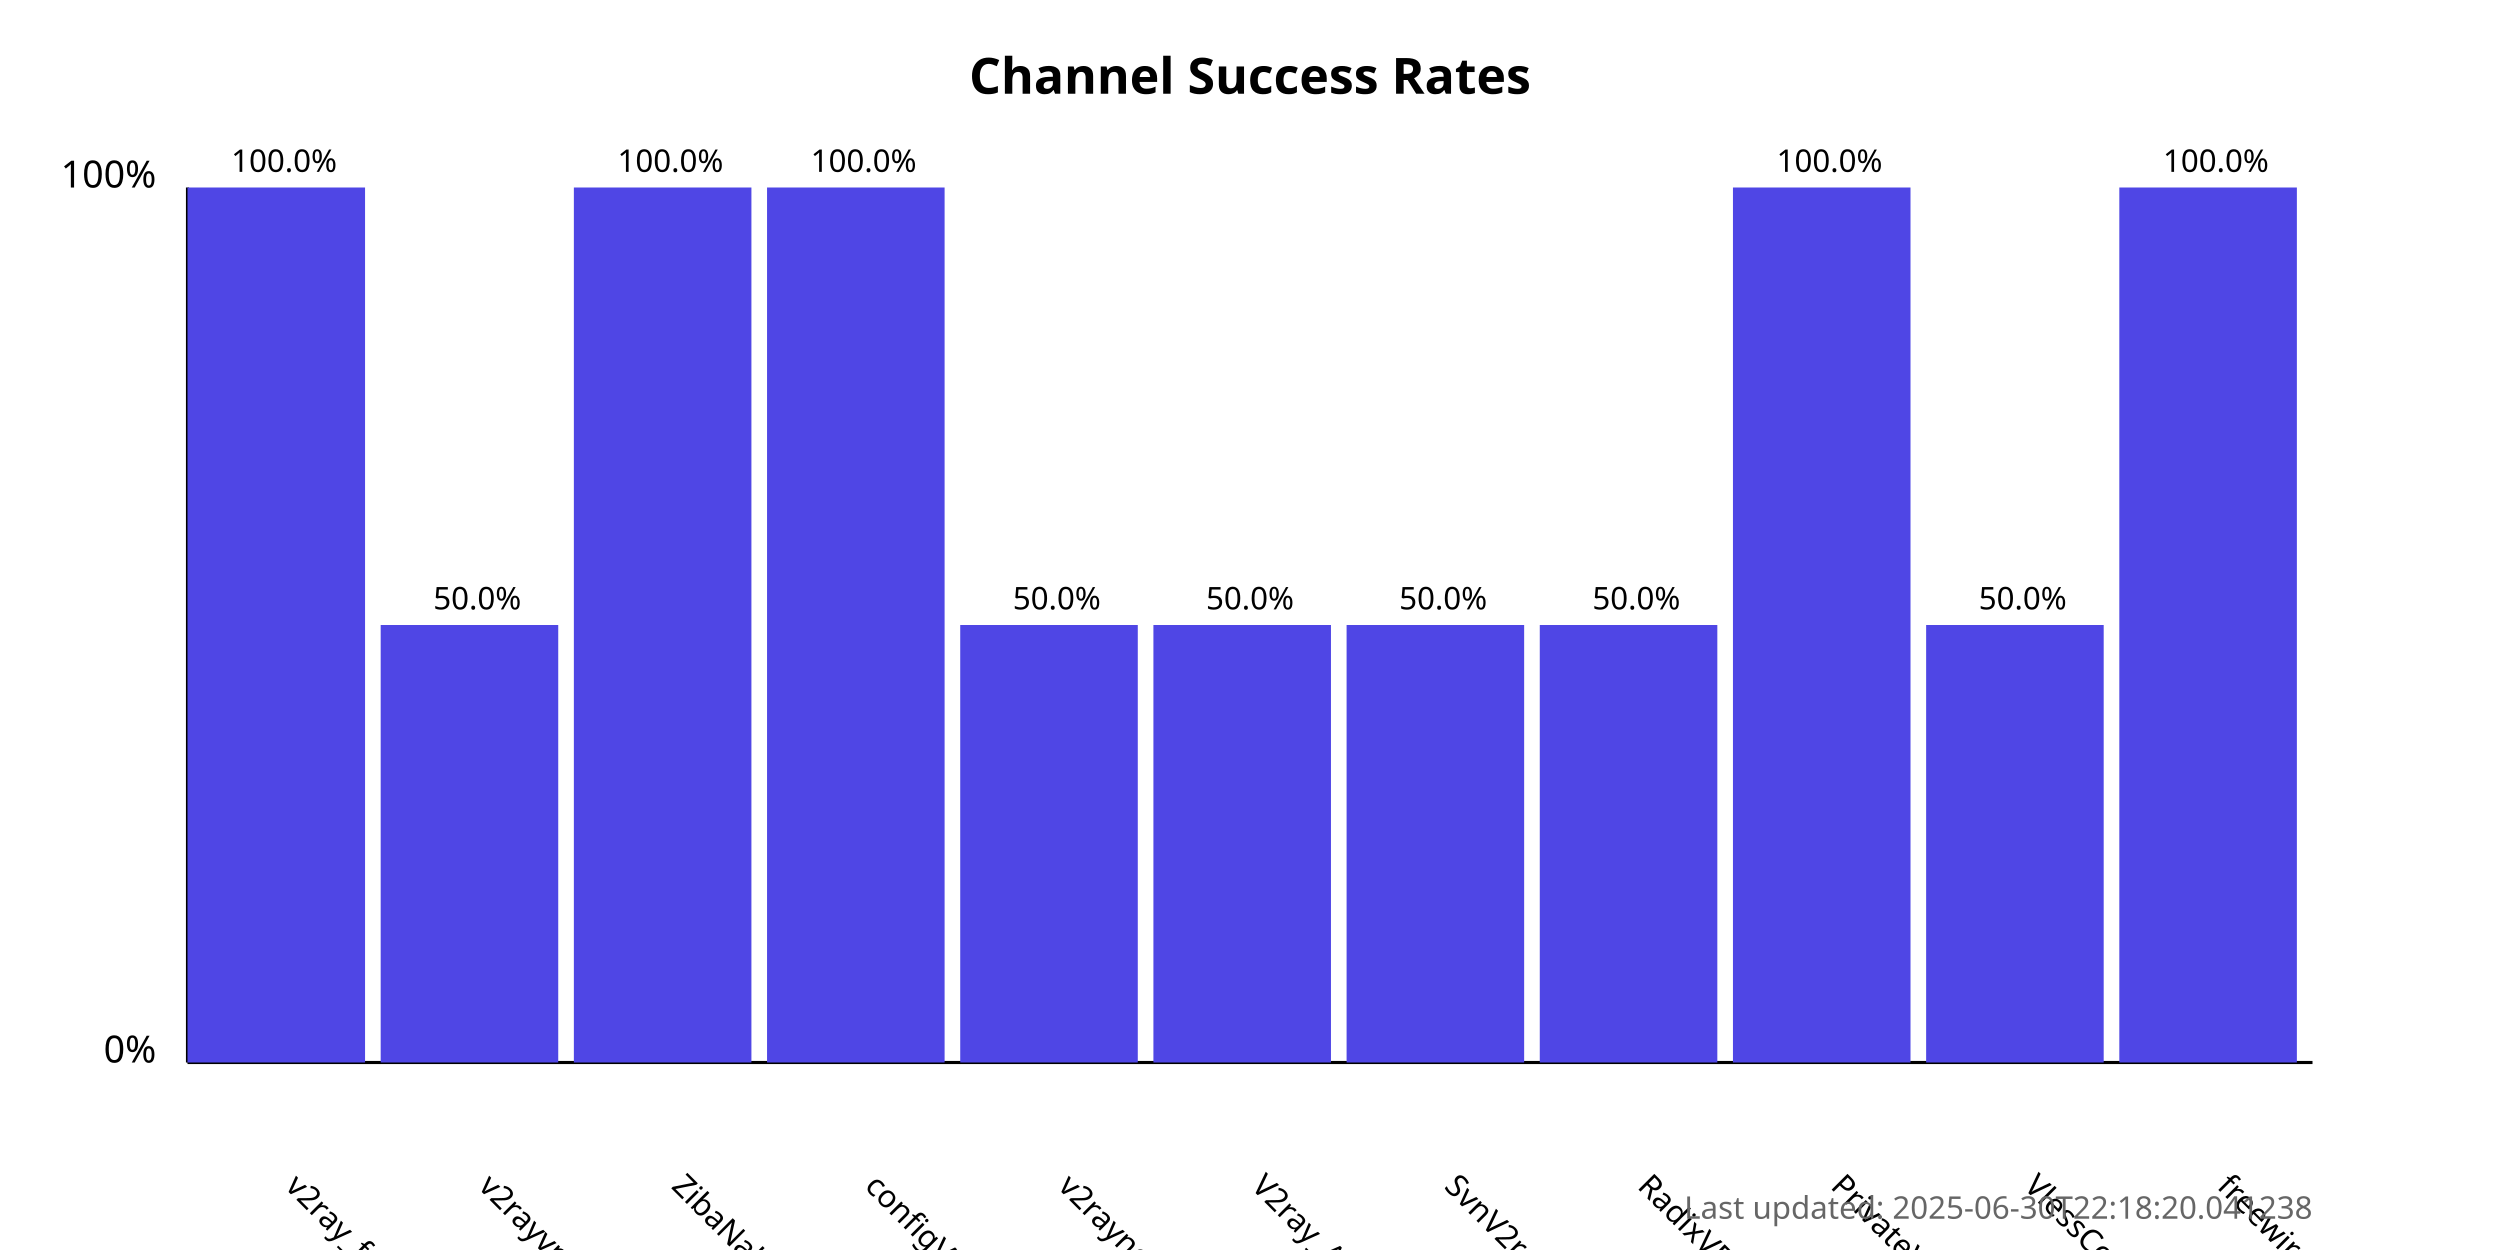
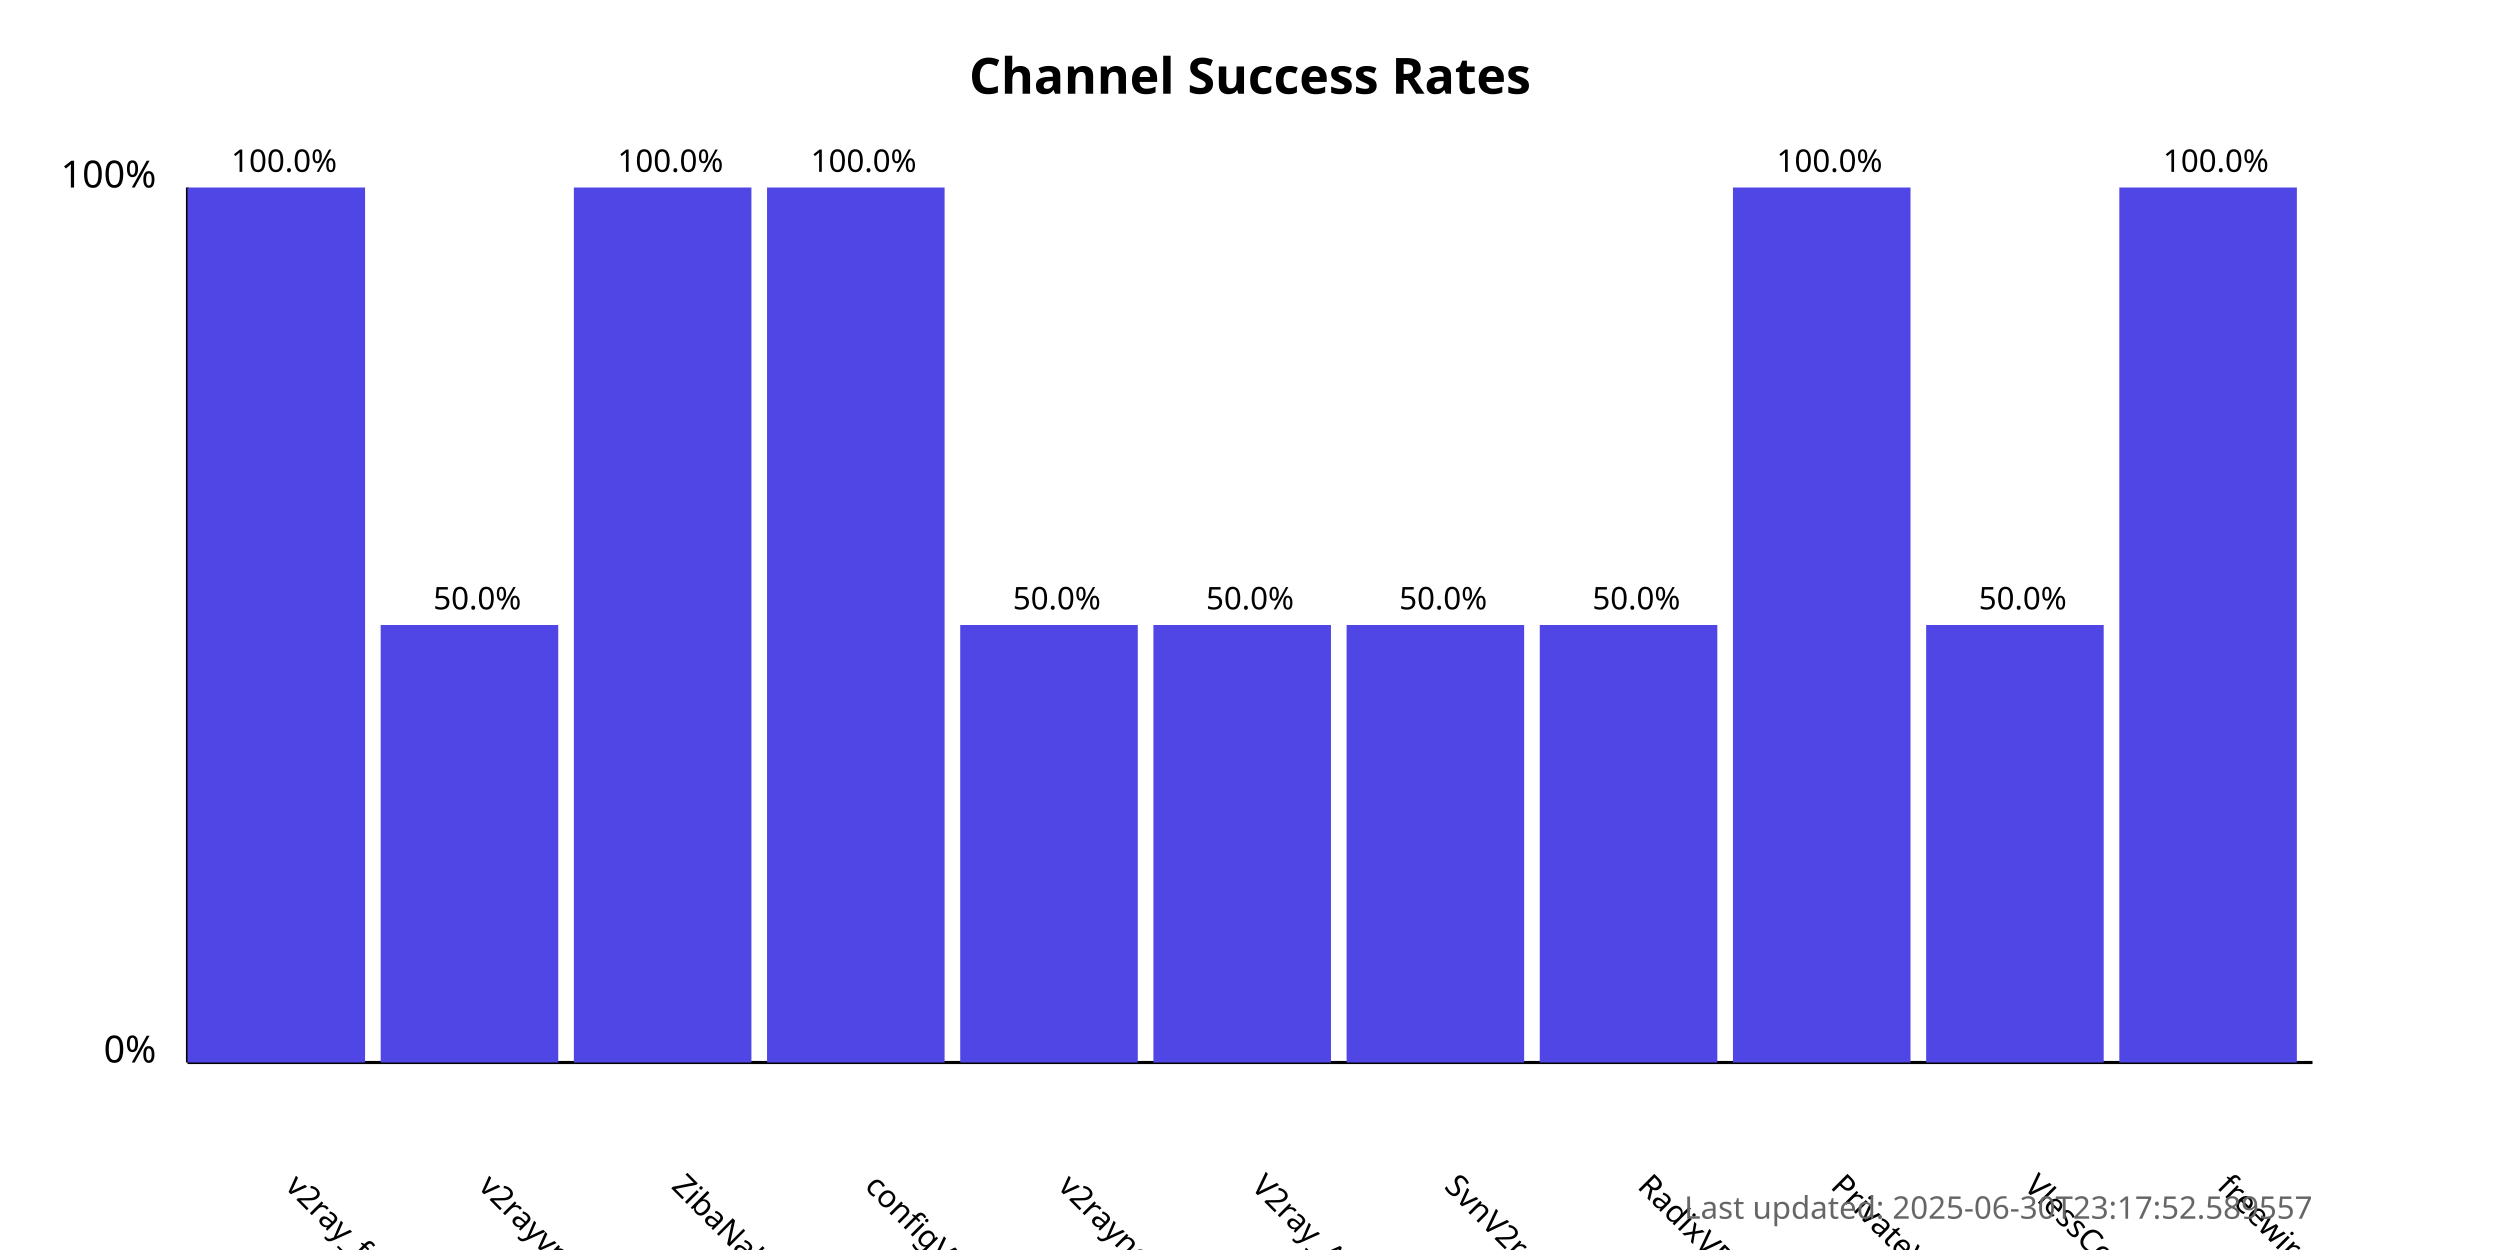
<svg xmlns="http://www.w3.org/2000/svg" width="800" height="400">
  <style>
            .chart-title { font: bold 16px sans-serif; }
            .axis-label { font: 12px sans-serif; }
            .tick-label { font: 10px sans-serif; }
            .bar { fill: #4f46e5; }
            .bar:hover { fill: #6366f1; }
            .timestamp { font: 10px sans-serif; fill: #666; }
        </style>
  <text x="400.0" y="30" text-anchor="middle" class="chart-title">
            Channel Success Rates
        </text>
  <line x1="60" y1="340" x2="60" y2="60" stroke="black" stroke-width="1" />
  <line x1="60" y1="340" x2="740" y2="340" stroke="black" stroke-width="1" />
  <text x="50" y="340" text-anchor="end" class="axis-label">0%</text>
  <text x="50" y="60" text-anchor="end" class="axis-label">100%</text>
  <g>
    <rect x="60" y="60.0" width="56.818" height="280.0" class="bar" />
    <text x="90.909" y="380" transform="rotate(45, 90.90909, 380)" text-anchor="start" class="tick-label">
                v2ray_free_conf
            </text>
    <text x="90.909" y="55.0" text-anchor="middle" class="tick-label">
                100.0%
            </text>
  </g>
  <g>
    <rect x="121.818" y="200.0" width="56.818" height="140.0" class="bar" />
    <text x="152.727" y="380" transform="rotate(45, 152.7273, 380)" text-anchor="start" class="tick-label">
                v2rayvpno
            </text>
    <text x="152.727" y="195.0" text-anchor="middle" class="tick-label">
                50.0%
            </text>
  </g>
  <g>
    <rect x="183.636" y="60.0" width="56.818" height="280.0" class="bar" />
    <text x="214.545" y="380" transform="rotate(45, 214.5455, 380)" text-anchor="start" class="tick-label">
                ZibaNabz
            </text>
    <text x="214.545" y="55.0" text-anchor="middle" class="tick-label">
                100.0%
            </text>
  </g>
  <g>
    <rect x="245.455" y="60.0" width="56.818" height="280.0" class="bar" />
    <text x="276.364" y="380" transform="rotate(45, 276.3636, 380)" text-anchor="start" class="tick-label">
                configV2rayForFree
            </text>
    <text x="276.364" y="55.0" text-anchor="middle" class="tick-label">
                100.0%
            </text>
  </g>
  <g>
    <rect x="307.273" y="200.0" width="56.818" height="140.0" class="bar" />
    <text x="338.182" y="380" transform="rotate(45, 338.1818, 380)" text-anchor="start" class="tick-label">
                v2rayngvpn
            </text>
    <text x="338.182" y="195.0" text-anchor="middle" class="tick-label">
                50.0%
            </text>
  </g>
  <g>
    <rect x="369.091" y="200.0" width="56.818" height="140.0" class="bar" />
    <text x="400.0" y="380" transform="rotate(45, 400.0, 380)" text-anchor="start" class="tick-label">
                V2ray_Alpha
            </text>
    <text x="400.0" y="195.0" text-anchor="middle" class="tick-label">
                50.0%
            </text>
  </g>
  <g>
    <rect x="430.909" y="200.0" width="56.818" height="140.0" class="bar" />
    <text x="461.818" y="380" transform="rotate(45, 461.8182, 380)" text-anchor="start" class="tick-label">
                SvnV2ray
            </text>
    <text x="461.818" y="195.0" text-anchor="middle" class="tick-label">
                50.0%
            </text>
  </g>
  <g>
    <rect x="492.727" y="200.0" width="56.818" height="140.0" class="bar" />
    <text x="523.636" y="380" transform="rotate(45, 523.6364, 380)" text-anchor="start" class="tick-label">
                RadixVPN
            </text>
    <text x="523.636" y="195.0" text-anchor="middle" class="tick-label">
                50.0%
            </text>
  </g>
  <g>
    <rect x="554.545" y="60.0" width="56.818" height="280.0" class="bar" />
    <text x="585.455" y="380" transform="rotate(45, 585.4545, 380)" text-anchor="start" class="tick-label">
                PrivateVPNs
            </text>
    <text x="585.455" y="55.0" text-anchor="middle" class="tick-label">
                100.0%
            </text>
  </g>
  <g>
    <rect x="616.364" y="200.0" width="56.818" height="140.0" class="bar" />
    <text x="647.273" y="380" transform="rotate(45, 647.2727, 380)" text-anchor="start" class="tick-label">
                VlessConfig
            </text>
    <text x="647.273" y="195.0" text-anchor="middle" class="tick-label">
                50.0%
            </text>
  </g>
  <g>
    <rect x="678.182" y="60.0" width="56.818" height="280.0" class="bar" />
    <text x="709.091" y="380" transform="rotate(45, 709.0909, 380)" text-anchor="start" class="tick-label">
                freewireguard
            </text>
    <text x="709.091" y="55.0" text-anchor="middle" class="tick-label">
                100.0%
            </text>
  </g>
  <text x="740" y="390" text-anchor="end" class="timestamp">
-             Last updated: 2025-06-30T22:18:20.041238
+             Last updated: 2025-06-30T23:17:52.589557
        </text>
</svg>
